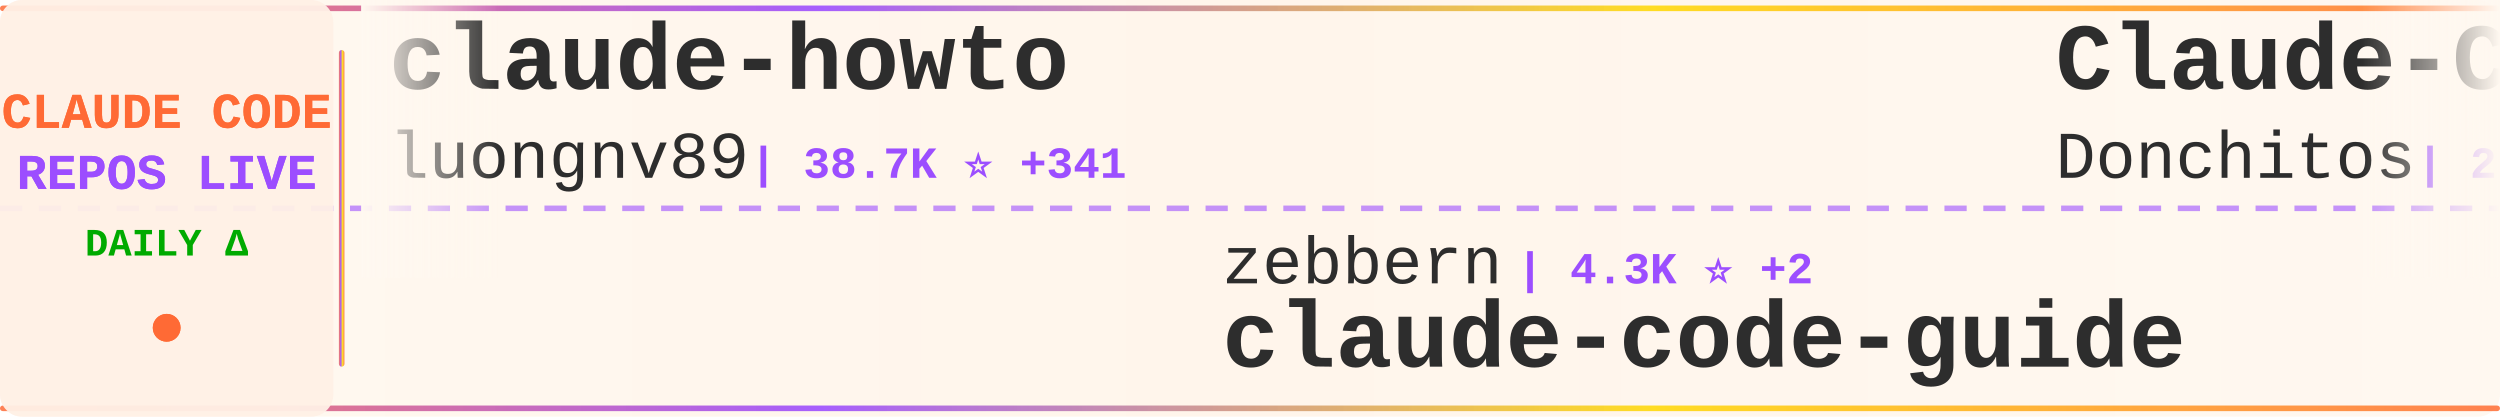
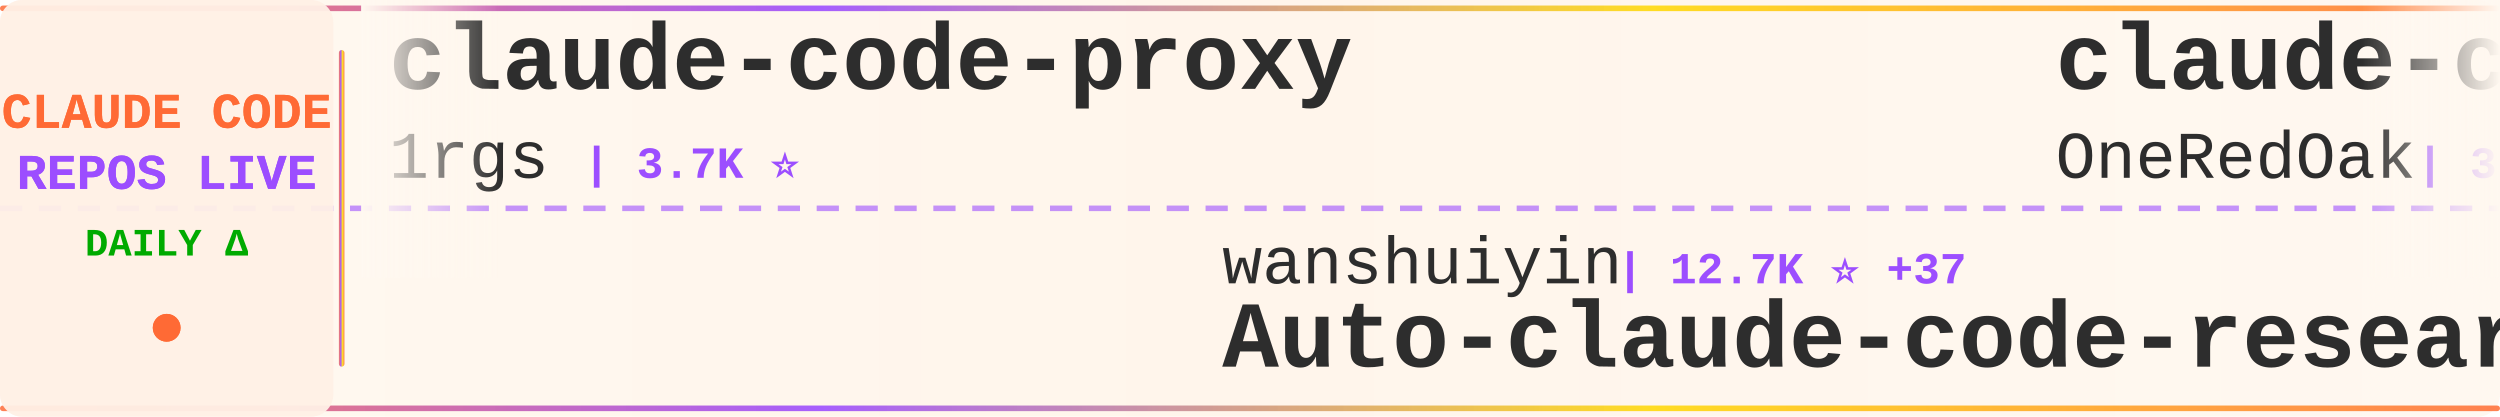
<svg xmlns="http://www.w3.org/2000/svg" width="900" height="150">
  <defs>
    <linearGradient id="tickerBg" x1="0%" y1="0%" x2="100%" y2="0%">
      <stop offset="0%" style="stop-color:#fff8f0;stop-opacity:0.98" />
      <stop offset="50%" style="stop-color:#fff5eb;stop-opacity:1" />
      <stop offset="100%" style="stop-color:#fff8f0;stop-opacity:0.98" />
    </linearGradient>
    <linearGradient id="borderGrad" x1="0%" y1="0%" x2="100%" y2="0%">
      <stop offset="0%" style="stop-color:#FF6B35;stop-opacity:0.85">
        <animate attributeName="stop-opacity" values="0.85;1;0.85" dur="2s" repeatCount="indefinite" />
      </stop>
      <stop offset="33%" style="stop-color:#9C4EFF;stop-opacity:0.9">
        <animate attributeName="stop-opacity" values="0.9;1;0.9" dur="2.2s" repeatCount="indefinite" />
      </stop>
      <stop offset="66%" style="stop-color:#FFD700;stop-opacity:0.85">
        <animate attributeName="stop-opacity" values="0.85;1;0.85" dur="1.8s" repeatCount="indefinite" />
      </stop>
      <stop offset="100%" style="stop-color:#FF6B35;stop-opacity:0.85">
        <animate attributeName="stop-opacity" values="0.85;1;0.85" dur="2s" repeatCount="indefinite" />
      </stop>
    </linearGradient>
    <filter id="textGlow">
      <feGaussianBlur stdDeviation="0.15" result="coloredBlur" />
      <feMerge>
        <feMergeNode in="coloredBlur" />
        <feMergeNode in="SourceGraphic" />
      </feMerge>
    </filter>
    <filter id="metricGlow">
      <feGaussianBlur stdDeviation="0.2" result="coloredBlur" />
      <feMerge>
        <feMergeNode in="coloredBlur" />
        <feMergeNode in="SourceGraphic" />
      </feMerge>
    </filter>
    <linearGradient id="leftFade" x1="0%" y1="0%" x2="100%" y2="0%">
      <stop offset="0%" style="stop-color:#fff8f0;stop-opacity:1" />
      <stop offset="100%" style="stop-color:#fff8f0;stop-opacity:0" />
    </linearGradient>
    <linearGradient id="rightFade" x1="0%" y1="0%" x2="100%" y2="0%">
      <stop offset="0%" style="stop-color:#fff8f0;stop-opacity:0" />
      <stop offset="100%" style="stop-color:#fff8f0;stop-opacity:1" />
    </linearGradient>
  </defs>
  <rect width="900" height="150" fill="url(#tickerBg)" rx="8" />
  <rect x="0" y="2" width="900" height="2" fill="url(#borderGrad)" rx="1" />
  <rect x="0" y="146" width="900" height="2" fill="url(#borderGrad)" rx="1" />
  <line x1="0" y1="75" x2="900" y2="75" stroke="#9C4EFF" stroke-width="2" stroke-dasharray="8 6" opacity="0.6" />
  <rect x="0" y="0" width="120" height="150" fill="#fff0e6" opacity="0.95" rx="8" />
  <text x="60" y="46" font-family="'Courier New', monospace" font-size="18" font-weight="bold" fill="#FF6B35" text-anchor="middle" filter="url(#textGlow)">
    CLAUDE CODE
  </text>
  <text x="60" y="68" font-family="'Courier New', monospace" font-size="18" font-weight="bold" fill="#9C4EFF" text-anchor="middle" filter="url(#textGlow)">
    REPOS LIVE
  </text>
  <text x="60" y="92" font-family="'Courier New', monospace" font-size="14" font-weight="bold" fill="#00aa00" text-anchor="middle">
    DAILY Δ
  </text>
  <circle cx="60" cy="118" r="5" fill="#FF6B35" filter="url(#metricGlow)">
    <animate attributeName="r" values="4;6;4" dur="1.5s" repeatCount="indefinite" />
    <animate attributeName="opacity" values="0.6;1;0.6" dur="1.5s" repeatCount="indefinite" />
  </circle>
  <rect x="122" y="18" width="2" height="114" fill="url(#borderGrad)" rx="1" />
  <clipPath id="tickerClip">
    <rect x="130" y="0" width="770" height="150" />
  </clipPath>
  <g clip-path="url(#tickerClip)">
    <g id="tickerItems">
      <animateTransform attributeName="transform" attributeType="XML" type="translate" from="0 0" to="-3000 0" dur="54s" repeatCount="indefinite" />
      <g transform="translate(0, 0)">
-         <text x="140" y="32" font-family="'Courier New', monospace" font-size="34" font-weight="bold" fill="#2d2d2d">claude-howto</text>
-         <text x="140" y="64" font-family="'Courier New', monospace" font-size="24" font-weight="normal" fill="#2d2d2d" opacity="1.0">luongnv89</text>
-         <text x="270" y="64" font-family="'Courier New', monospace" font-size="16" font-weight="bold" fill="#9C4EFF"> | 38.7K ⭐ +341</text>
+         <text x="140" y="32" font-family="'Courier New', monospace" font-size="34" font-weight="bold" fill="#2d2d2d">claude-code-proxy</text>
+         <text x="140" y="64" font-family="'Courier New', monospace" font-size="24" font-weight="normal" fill="#2d2d2d" opacity="1.0">1rgs</text>
+         <text x="210" y="64" font-family="'Courier New', monospace" font-size="16" font-weight="bold" fill="#9C4EFF"> | 3.7K ⭐</text>
      </g>
      <g transform="translate(300, 0)">
-         <text x="140" y="102" font-family="'Courier New', monospace" font-size="24" font-weight="normal" fill="#2d2d2d" opacity="1.0">zebbern</text>
-         <text x="246" y="102" font-family="'Courier New', monospace" font-size="16" font-weight="bold" fill="#9C4EFF"> | 4.3K ⭐ +2</text>
-         <text x="140" y="132" font-family="'Courier New', monospace" font-size="34" font-weight="bold" fill="#2d2d2d">claude-code-guide</text>
+         <text x="140" y="102" font-family="'Courier New', monospace" font-size="24" font-weight="normal" fill="#2d2d2d" opacity="1.0">wanshuiyin</text>
+         <text x="282" y="102" font-family="'Courier New', monospace" font-size="16" font-weight="bold" fill="#9C4EFF"> | 12.7K ⭐ +37</text>
+         <text x="140" y="132" font-family="'Courier New', monospace" font-size="34" font-weight="bold" fill="#2d2d2d">Auto-claude-code-researc...</text>
      </g>
      <g transform="translate(600, 0)">
-         <text x="140" y="32" font-family="'Courier New', monospace" font-size="34" font-weight="bold" fill="#2d2d2d">Claude-Code-Game-Studios</text>
-         <text x="140" y="64" font-family="'Courier New', monospace" font-size="24" font-weight="normal" fill="#2d2d2d" opacity="1.0">Donchitos</text>
-         <text x="270" y="64" font-family="'Courier New', monospace" font-size="16" font-weight="bold" fill="#9C4EFF"> | 22.4K ⭐ +38</text>
+         <text x="140" y="32" font-family="'Courier New', monospace" font-size="34" font-weight="bold" fill="#2d2d2d">claude-code-workflows</text>
+         <text x="140" y="64" font-family="'Courier New', monospace" font-size="24" font-weight="normal" fill="#2d2d2d" opacity="1.0">OneRedOak</text>
+         <text x="270" y="64" font-family="'Courier New', monospace" font-size="16" font-weight="bold" fill="#9C4EFF"> | 3.8K ⭐ +1</text>
      </g>
      <g transform="translate(900, 0)">
-         <text x="140" y="102" font-family="'Courier New', monospace" font-size="24" font-weight="normal" fill="#2d2d2d" opacity="1.0">SeemSeam</text>
-         <text x="258" y="102" font-family="'Courier New', monospace" font-size="16" font-weight="bold" fill="#9C4EFF"> | 3.1K ⭐ +5</text>
-         <text x="140" y="132" font-family="'Courier New', monospace" font-size="34" font-weight="bold" fill="#2d2d2d">claude_codex_bridge</text>
+         <text x="140" y="102" font-family="'Courier New', monospace" font-size="24" font-weight="normal" fill="#2d2d2d" opacity="1.0">carlvellotti</text>
+         <text x="306" y="102" font-family="'Courier New', monospace" font-size="16" font-weight="bold" fill="#9C4EFF"> | 2.1K ⭐ +4</text>
+         <text x="140" y="132" font-family="'Courier New', monospace" font-size="34" font-weight="bold" fill="#2d2d2d">claude-code-pm-course</text>
      </g>
      <g transform="translate(1200, 0)">
-         <text x="140" y="32" font-family="'Courier New', monospace" font-size="34" font-weight="bold" fill="#2d2d2d">claude-code-analysis</text>
-         <text x="140" y="64" font-family="'Courier New', monospace" font-size="24" font-weight="normal" fill="#2d2d2d" opacity="1.0">liuup</text>
-         <text x="222" y="64" font-family="'Courier New', monospace" font-size="16" font-weight="bold" fill="#9C4EFF"> | 3.3K ⭐ +9</text>
+         <text x="140" y="32" font-family="'Courier New', monospace" font-size="34" font-weight="bold" fill="#2d2d2d">claude-code-source</text>
+         <text x="140" y="64" font-family="'Courier New', monospace" font-size="24" font-weight="normal" fill="#2d2d2d" opacity="1.0">hangsman</text>
+         <text x="258" y="64" font-family="'Courier New', monospace" font-size="16" font-weight="bold" fill="#9C4EFF"> | 787 ⭐</text>
      </g>
      <g transform="translate(1500, 0)">
-         <text x="140" y="102" font-family="'Courier New', monospace" font-size="24" font-weight="normal" fill="#2d2d2d" opacity="1.0">rohitg00</text>
-         <text x="258" y="102" font-family="'Courier New', monospace" font-size="16" font-weight="bold" fill="#9C4EFF"> | 2.2K ⭐ +6</text>
-         <text x="140" y="132" font-family="'Courier New', monospace" font-size="34" font-weight="bold" fill="#2d2d2d">awesome-claude-code-tool...</text>
+         <text x="140" y="102" font-family="'Courier New', monospace" font-size="24" font-weight="normal" fill="#2d2d2d" opacity="1.0">affaan-m</text>
+         <text x="258" y="102" font-family="'Courier New', monospace" font-size="16" font-weight="bold" fill="#9C4EFF"> | 222.9K ⭐ +492</text>
+         <text x="140" y="132" font-family="'Courier New', monospace" font-size="34" font-weight="bold" fill="#2d2d2d">ECC</text>
      </g>
      <g transform="translate(1800, 0)">
-         <text x="140" y="32" font-family="'Courier New', monospace" font-size="34" font-weight="bold" fill="#2d2d2d">claude-code-router</text>
-         <text x="140" y="64" font-family="'Courier New', monospace" font-size="24" font-weight="normal" fill="#2d2d2d" opacity="1.0">musistudio</text>
-         <text x="282" y="64" font-family="'Courier New', monospace" font-size="16" font-weight="bold" fill="#9C4EFF"> | 35.4K ⭐ +28</text>
+         <text x="140" y="32" font-family="'Courier New', monospace" font-size="34" font-weight="bold" fill="#2d2d2d">claude-code-showcase</text>
+         <text x="140" y="64" font-family="'Courier New', monospace" font-size="24" font-weight="normal" fill="#2d2d2d" opacity="1.0">ChrisWiles</text>
+         <text x="282" y="64" font-family="'Courier New', monospace" font-size="16" font-weight="bold" fill="#9C4EFF"> | 6.0K ⭐ +2</text>
      </g>
      <g transform="translate(2100, 0)">
-         <text x="140" y="102" font-family="'Courier New', monospace" font-size="24" font-weight="normal" fill="#2d2d2d" opacity="1.0">andrew-kramer-inno</text>
-         <text x="378" y="102" font-family="'Courier New', monospace" font-size="16" font-weight="bold" fill="#9C4EFF"> | 589 ⭐</text>
-         <text x="140" y="132" font-family="'Courier New', monospace" font-size="34" font-weight="bold" fill="#2d2d2d">claude-code-source-build</text>
+         <text x="140" y="102" font-family="'Courier New', monospace" font-size="24" font-weight="normal" fill="#2d2d2d" opacity="1.0">ChinaSiro</text>
+         <text x="270" y="102" font-family="'Courier New', monospace" font-size="16" font-weight="bold" fill="#9C4EFF"> | 9.5K ⭐ +5</text>
+         <text x="140" y="132" font-family="'Courier New', monospace" font-size="34" font-weight="bold" fill="#2d2d2d">claude-code-sourcemap</text>
      </g>
      <g transform="translate(2400, 0)">
-         <text x="140" y="32" font-family="'Courier New', monospace" font-size="34" font-weight="bold" fill="#2d2d2d">ECC</text>
-         <text x="140" y="64" font-family="'Courier New', monospace" font-size="24" font-weight="normal" fill="#2d2d2d" opacity="1.0">affaan-m</text>
-         <text x="258" y="64" font-family="'Courier New', monospace" font-size="16" font-weight="bold" fill="#9C4EFF"> | 222.8K ⭐ +501</text>
+         <text x="140" y="32" font-family="'Courier New', monospace" font-size="34" font-weight="bold" fill="#2d2d2d">Dive-into-Claude-Code</text>
+         <text x="140" y="64" font-family="'Courier New', monospace" font-size="24" font-weight="normal" fill="#2d2d2d" opacity="1.0">VILA-Lab</text>
+         <text x="258" y="64" font-family="'Courier New', monospace" font-size="16" font-weight="bold" fill="#9C4EFF"> | 1.8K ⭐ +7</text>
      </g>
      <g transform="translate(2700, 0)">
-         <text x="140" y="102" font-family="'Courier New', monospace" font-size="24" font-weight="normal" fill="#2d2d2d" opacity="1.0">FlorianBruniaux</text>
-         <text x="342" y="102" font-family="'Courier New', monospace" font-size="16" font-weight="bold" fill="#9C4EFF"> | 5.2K ⭐ +14</text>
-         <text x="140" y="132" font-family="'Courier New', monospace" font-size="34" font-weight="bold" fill="#2d2d2d">claude-code-ultimate-gui...</text>
+         <text x="140" y="102" font-family="'Courier New', monospace" font-size="24" font-weight="normal" fill="#2d2d2d" opacity="1.0">pengchengneo</text>
+         <text x="306" y="102" font-family="'Courier New', monospace" font-size="16" font-weight="bold" fill="#9C4EFF"> | 1.6K ⭐ +2</text>
+         <text x="140" y="132" font-family="'Courier New', monospace" font-size="34" font-weight="bold" fill="#2d2d2d">Claude-Code</text>
      </g>
      <g transform="translate(3000, 0)">
-         <text x="140" y="32" font-family="'Courier New', monospace" font-size="34" font-weight="bold" fill="#2d2d2d">claude-howto</text>
-         <text x="140" y="64" font-family="'Courier New', monospace" font-size="24" font-weight="normal" fill="#2d2d2d" opacity="1.0">luongnv89</text>
-         <text x="270" y="64" font-family="'Courier New', monospace" font-size="16" font-weight="bold" fill="#9C4EFF"> | 38.7K ⭐ +341</text>
+         <text x="140" y="32" font-family="'Courier New', monospace" font-size="34" font-weight="bold" fill="#2d2d2d">claude-code-proxy</text>
+         <text x="140" y="64" font-family="'Courier New', monospace" font-size="24" font-weight="normal" fill="#2d2d2d" opacity="1.0">1rgs</text>
+         <text x="210" y="64" font-family="'Courier New', monospace" font-size="16" font-weight="bold" fill="#9C4EFF"> | 3.7K ⭐</text>
      </g>
      <g transform="translate(3300, 0)">
-         <text x="140" y="102" font-family="'Courier New', monospace" font-size="24" font-weight="normal" fill="#2d2d2d" opacity="1.0">zebbern</text>
-         <text x="246" y="102" font-family="'Courier New', monospace" font-size="16" font-weight="bold" fill="#9C4EFF"> | 4.3K ⭐ +2</text>
-         <text x="140" y="132" font-family="'Courier New', monospace" font-size="34" font-weight="bold" fill="#2d2d2d">claude-code-guide</text>
+         <text x="140" y="102" font-family="'Courier New', monospace" font-size="24" font-weight="normal" fill="#2d2d2d" opacity="1.0">wanshuiyin</text>
+         <text x="282" y="102" font-family="'Courier New', monospace" font-size="16" font-weight="bold" fill="#9C4EFF"> | 12.7K ⭐ +37</text>
+         <text x="140" y="132" font-family="'Courier New', monospace" font-size="34" font-weight="bold" fill="#2d2d2d">Auto-claude-code-researc...</text>
      </g>
      <g transform="translate(3600, 0)">
-         <text x="140" y="32" font-family="'Courier New', monospace" font-size="34" font-weight="bold" fill="#2d2d2d">Claude-Code-Game-Studios</text>
-         <text x="140" y="64" font-family="'Courier New', monospace" font-size="24" font-weight="normal" fill="#2d2d2d" opacity="1.0">Donchitos</text>
-         <text x="270" y="64" font-family="'Courier New', monospace" font-size="16" font-weight="bold" fill="#9C4EFF"> | 22.4K ⭐ +38</text>
+         <text x="140" y="32" font-family="'Courier New', monospace" font-size="34" font-weight="bold" fill="#2d2d2d">claude-code-workflows</text>
+         <text x="140" y="64" font-family="'Courier New', monospace" font-size="24" font-weight="normal" fill="#2d2d2d" opacity="1.0">OneRedOak</text>
+         <text x="270" y="64" font-family="'Courier New', monospace" font-size="16" font-weight="bold" fill="#9C4EFF"> | 3.8K ⭐ +1</text>
      </g>
      <g transform="translate(3900, 0)">
-         <text x="140" y="102" font-family="'Courier New', monospace" font-size="24" font-weight="normal" fill="#2d2d2d" opacity="1.0">SeemSeam</text>
-         <text x="258" y="102" font-family="'Courier New', monospace" font-size="16" font-weight="bold" fill="#9C4EFF"> | 3.1K ⭐ +5</text>
-         <text x="140" y="132" font-family="'Courier New', monospace" font-size="34" font-weight="bold" fill="#2d2d2d">claude_codex_bridge</text>
+         <text x="140" y="102" font-family="'Courier New', monospace" font-size="24" font-weight="normal" fill="#2d2d2d" opacity="1.0">carlvellotti</text>
+         <text x="306" y="102" font-family="'Courier New', monospace" font-size="16" font-weight="bold" fill="#9C4EFF"> | 2.1K ⭐ +4</text>
+         <text x="140" y="132" font-family="'Courier New', monospace" font-size="34" font-weight="bold" fill="#2d2d2d">claude-code-pm-course</text>
      </g>
    </g>
  </g>
  <rect x="130" y="0" width="50" height="100" fill="url(#leftFade)" />
  <rect x="850" y="0" width="50" height="100" fill="url(#rightFade)" />
</svg>
